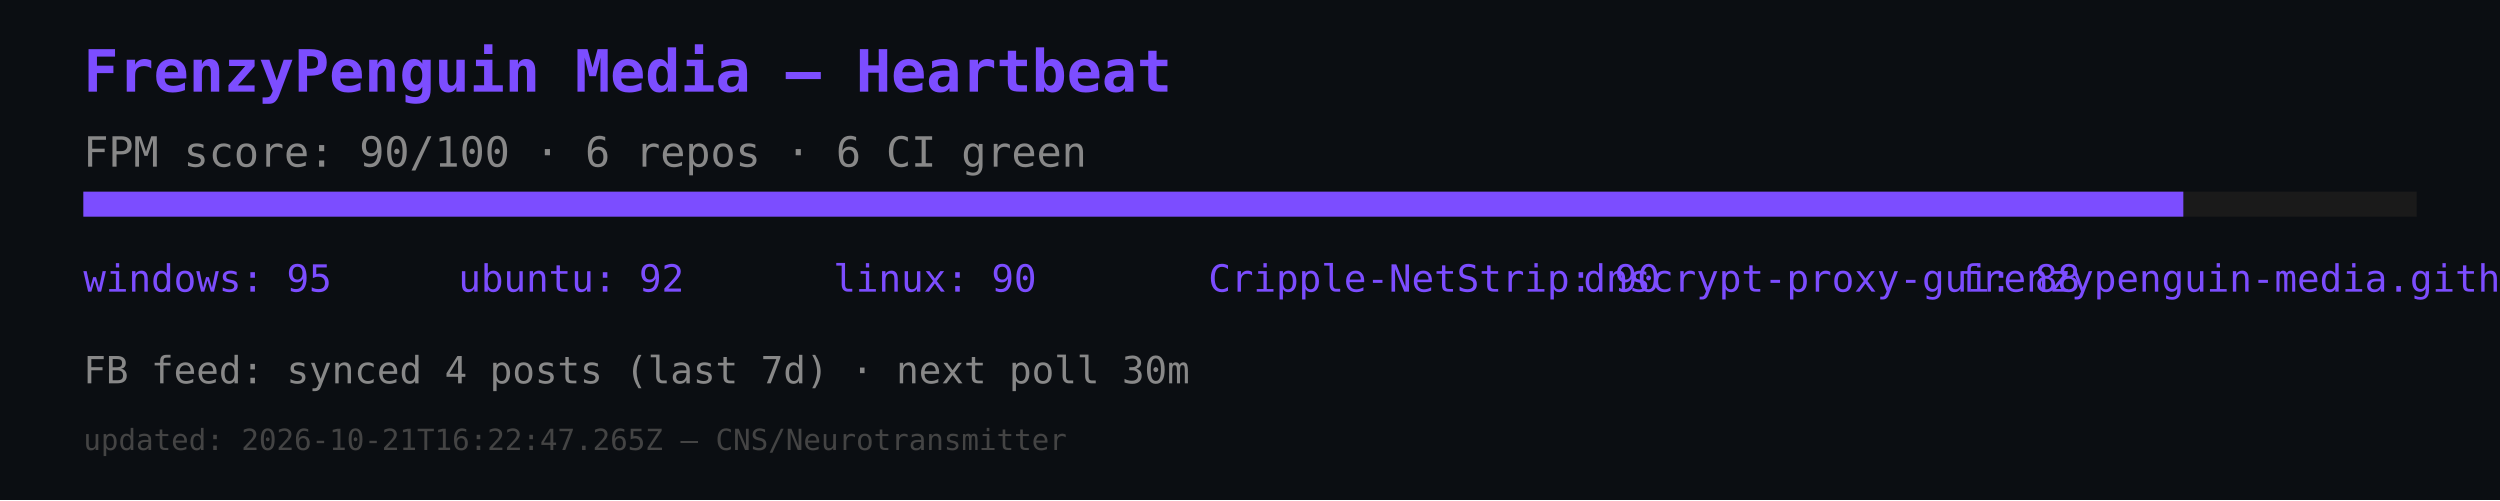
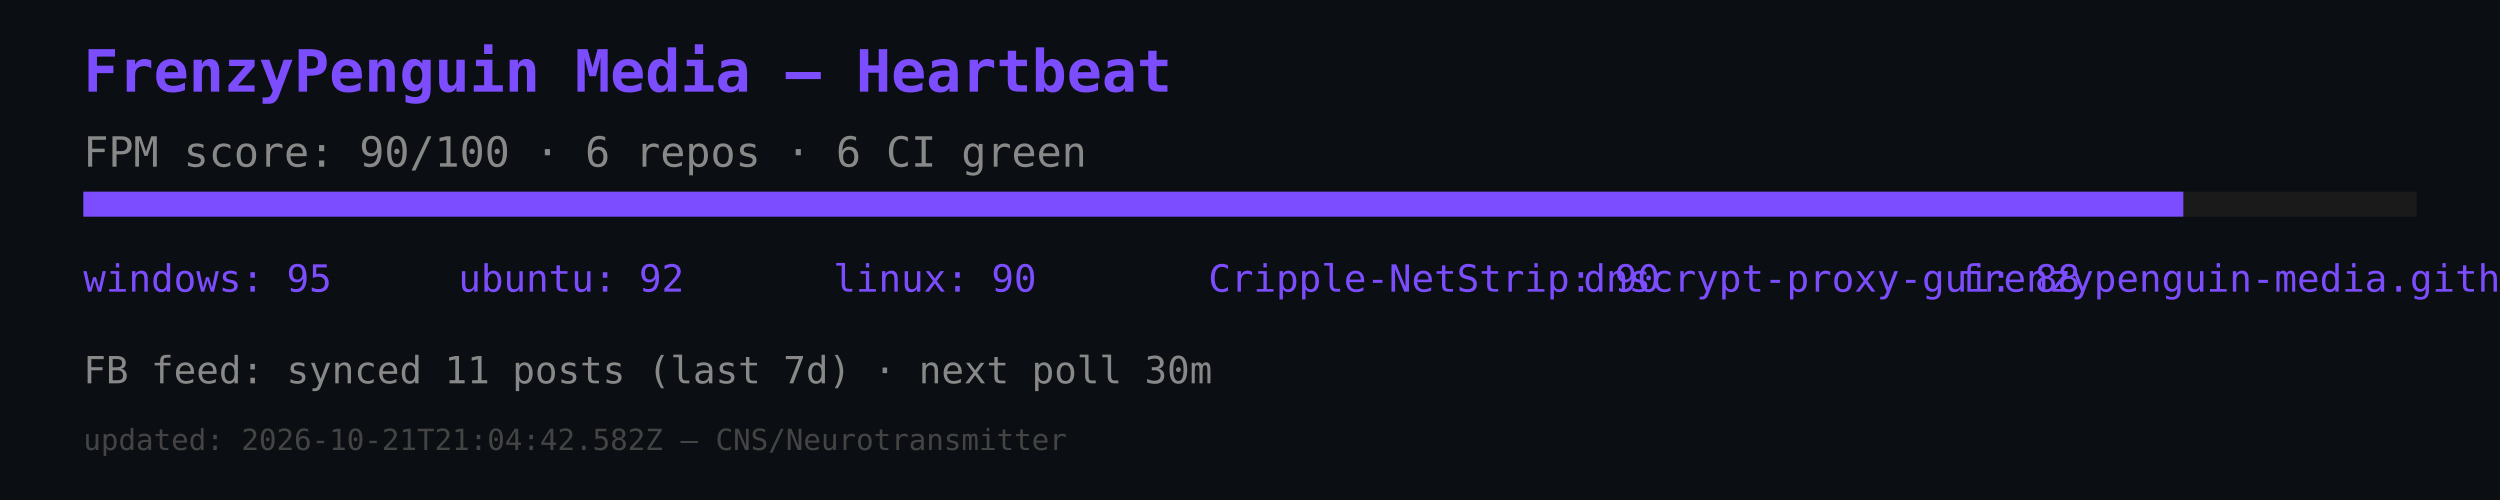
<svg xmlns="http://www.w3.org/2000/svg" width="600" height="120" viewBox="0 0 600 120">
  <rect width="600" height="120" fill="#0b0e12" />
  <text x="20" y="22" font-size="14" fill="#7c4dff" font-family="monospace" font-weight="bold">FrenzyPenguin Media — Heartbeat</text>
  <text x="20" y="40" font-size="10" fill="#888" font-family="monospace">FPM score: 90/100 · 6 repos · 6 CI green</text>
  <rect x="20" y="46" width="560" height="6" fill="#1a1a1a" />
  <rect x="20" y="46" width="504" height="6" fill="#7c4dff" />
  <text x="20" y="70" font-size="9" fill="#7c4dff" font-family="monospace">windows: 95</text>
  <text x="110" y="70" font-size="9" fill="#7c4dff" font-family="monospace">ubuntu: 92</text>
  <text x="200" y="70" font-size="9" fill="#7c4dff" font-family="monospace">linux: 90</text>
  <text x="290" y="70" font-size="9" fill="#7c4dff" font-family="monospace">Cripple-NetStrip: 90</text>
  <text x="380" y="70" font-size="9" fill="#7c4dff" font-family="monospace">dnscrypt-proxy-gui: 88</text>
  <text x="470" y="70" font-size="9" fill="#7c4dff" font-family="monospace">frenzypenguin-media.github.io: 87</text>
-   <text x="20" y="92" font-size="9" fill="#888" font-family="monospace">FB feed: synced 4 posts (last 7d) · next poll 30m</text>
-   <text x="20" y="108" font-size="7" fill="#444" font-family="monospace">updated: 2026-10-21T16:22:47.265Z — CNS/Neurotransmitter</text>
+   <text x="20" y="92" font-size="9" fill="#888" font-family="monospace">FB feed: synced 11 posts (last 7d) · next poll 30m</text>
+   <text x="20" y="108" font-size="7" fill="#444" font-family="monospace">updated: 2026-10-21T21:04:42.582Z — CNS/Neurotransmitter</text>
</svg>
